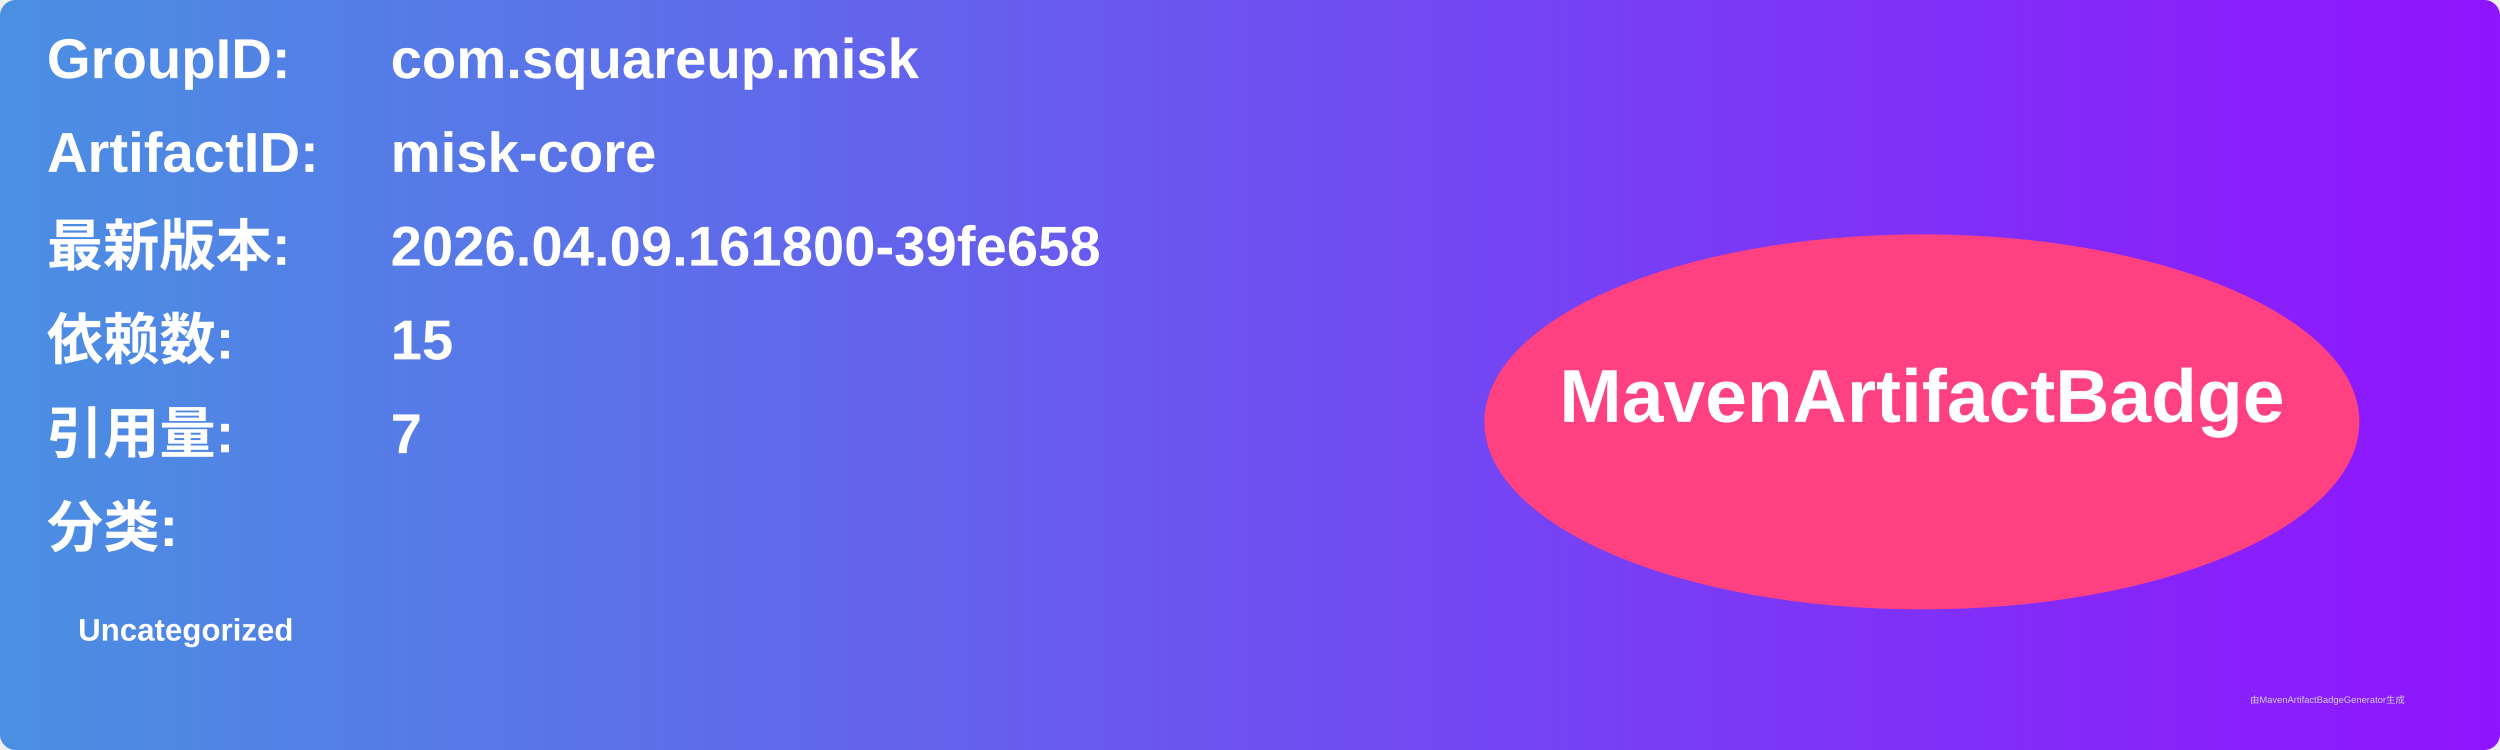
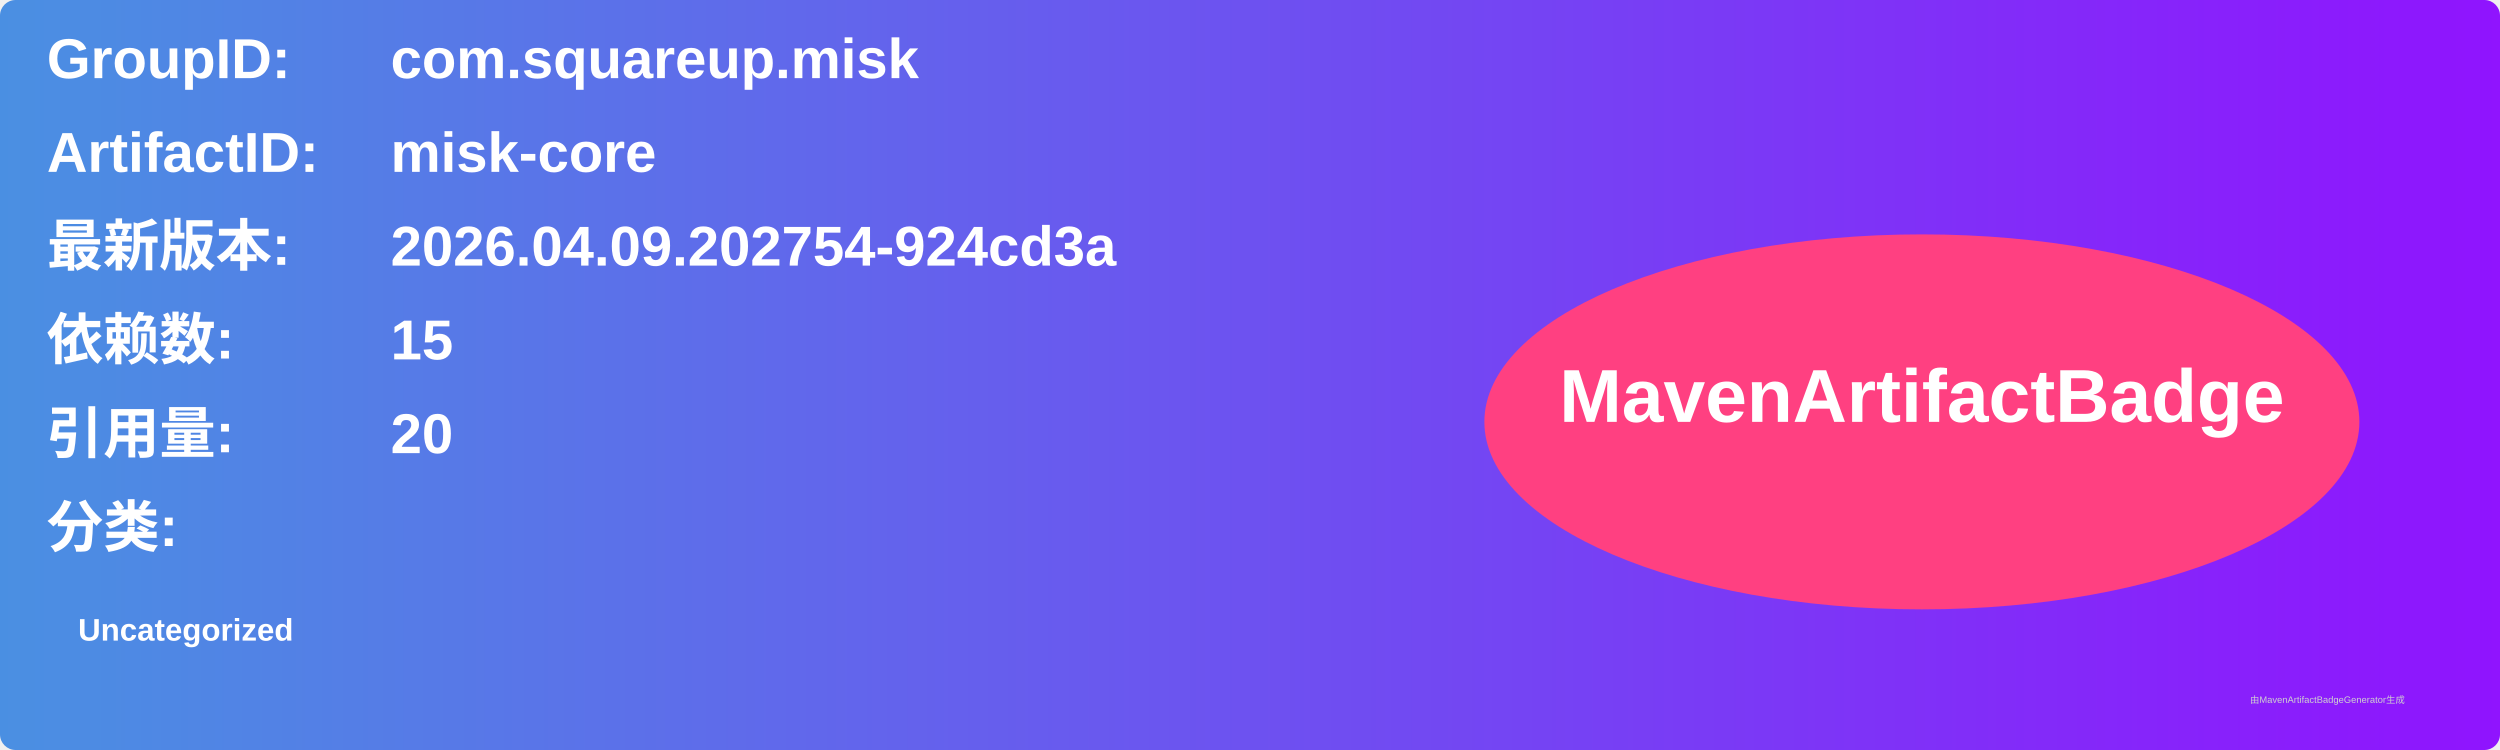
<svg xmlns="http://www.w3.org/2000/svg" width="800" height="240" viewBox="0 0 800 240">
  <linearGradient id="grad" x1="0%" y1="0%" x2="100%" y2="0%">
    <stop offset="0%" stop-color="#4a90e2" />
    <stop offset="100%" stop-color="#9013fe" />
  </linearGradient>
  <rect width="100%" height="100%" rx="5" ry="5" fill="url(#grad)" />
  <g transform="translate(15, 15)">
    <text x="0" y="10" font-family="Arial" font-size="18" fill="white" font-weight="bold" width="260">GroupID:</text>
    <text x="110" y="10" font-family="Arial" font-size="18" fill="white" font-weight="bold" width="460">com.squareup.misk</text>
    <text x="0" y="40" font-family="Arial" font-size="18" fill="white" font-weight="bold" width="260">ArtifactID:</text>
    <text x="110" y="40" font-family="Arial" font-size="18" fill="white" font-weight="bold" width="460">misk-core</text>
    <text x="0" y="70" font-family="Arial" font-size="18" fill="white" font-weight="bold">最新版本:</text>
    <text x="110" y="70" font-family="Arial" font-size="18" fill="white" font-weight="bold">
-       <tspan font-weight="bold">2026.04.09.161800-39fe658</tspan>
+       <tspan font-weight="bold">2026.04.09.202754-924cd3a</tspan>
    </text>
    <text x="0" y="100" font-family="Arial" font-size="18" fill="white" font-weight="bold">依赖数: </text>
    <text x="110" y="100" font-family="Arial" font-size="18" fill="white">
      <tspan font-weight="bold">15</tspan>
    </text>
    <text x="0" y="130" font-family="Arial" font-size="18" fill="white" font-weight="bold">引用量: </text>
    <text x="110" y="130" font-family="Arial" font-size="18" fill="white">
-       <tspan font-weight="bold">7</tspan>
+       <tspan font-weight="bold">20</tspan>
    </text>
    <text x="0" y="160" font-family="Arial" font-size="18" fill="white" font-weight="bold">分类:</text>
    <text x="10" y="190" font-family="Arial" font-size="10" fill="white">
      <tspan font-weight="bold">Uncategorized</tspan>
    </text>
    <ellipse cx="600" cy="120" rx="140" ry="60" fill="#ff4081" />
    <text x="600" y="120" text-anchor="middle" font-family="Arial" font-size="24" fill="white" font-weight="bold">MavenArtifactBadge</text>
  </g>
  <text x="720" y="225" font-family="Arial" font-size="3" fill="#d0d0d0">由MavenArtifactBadgeGenerator生成</text>
</svg>
